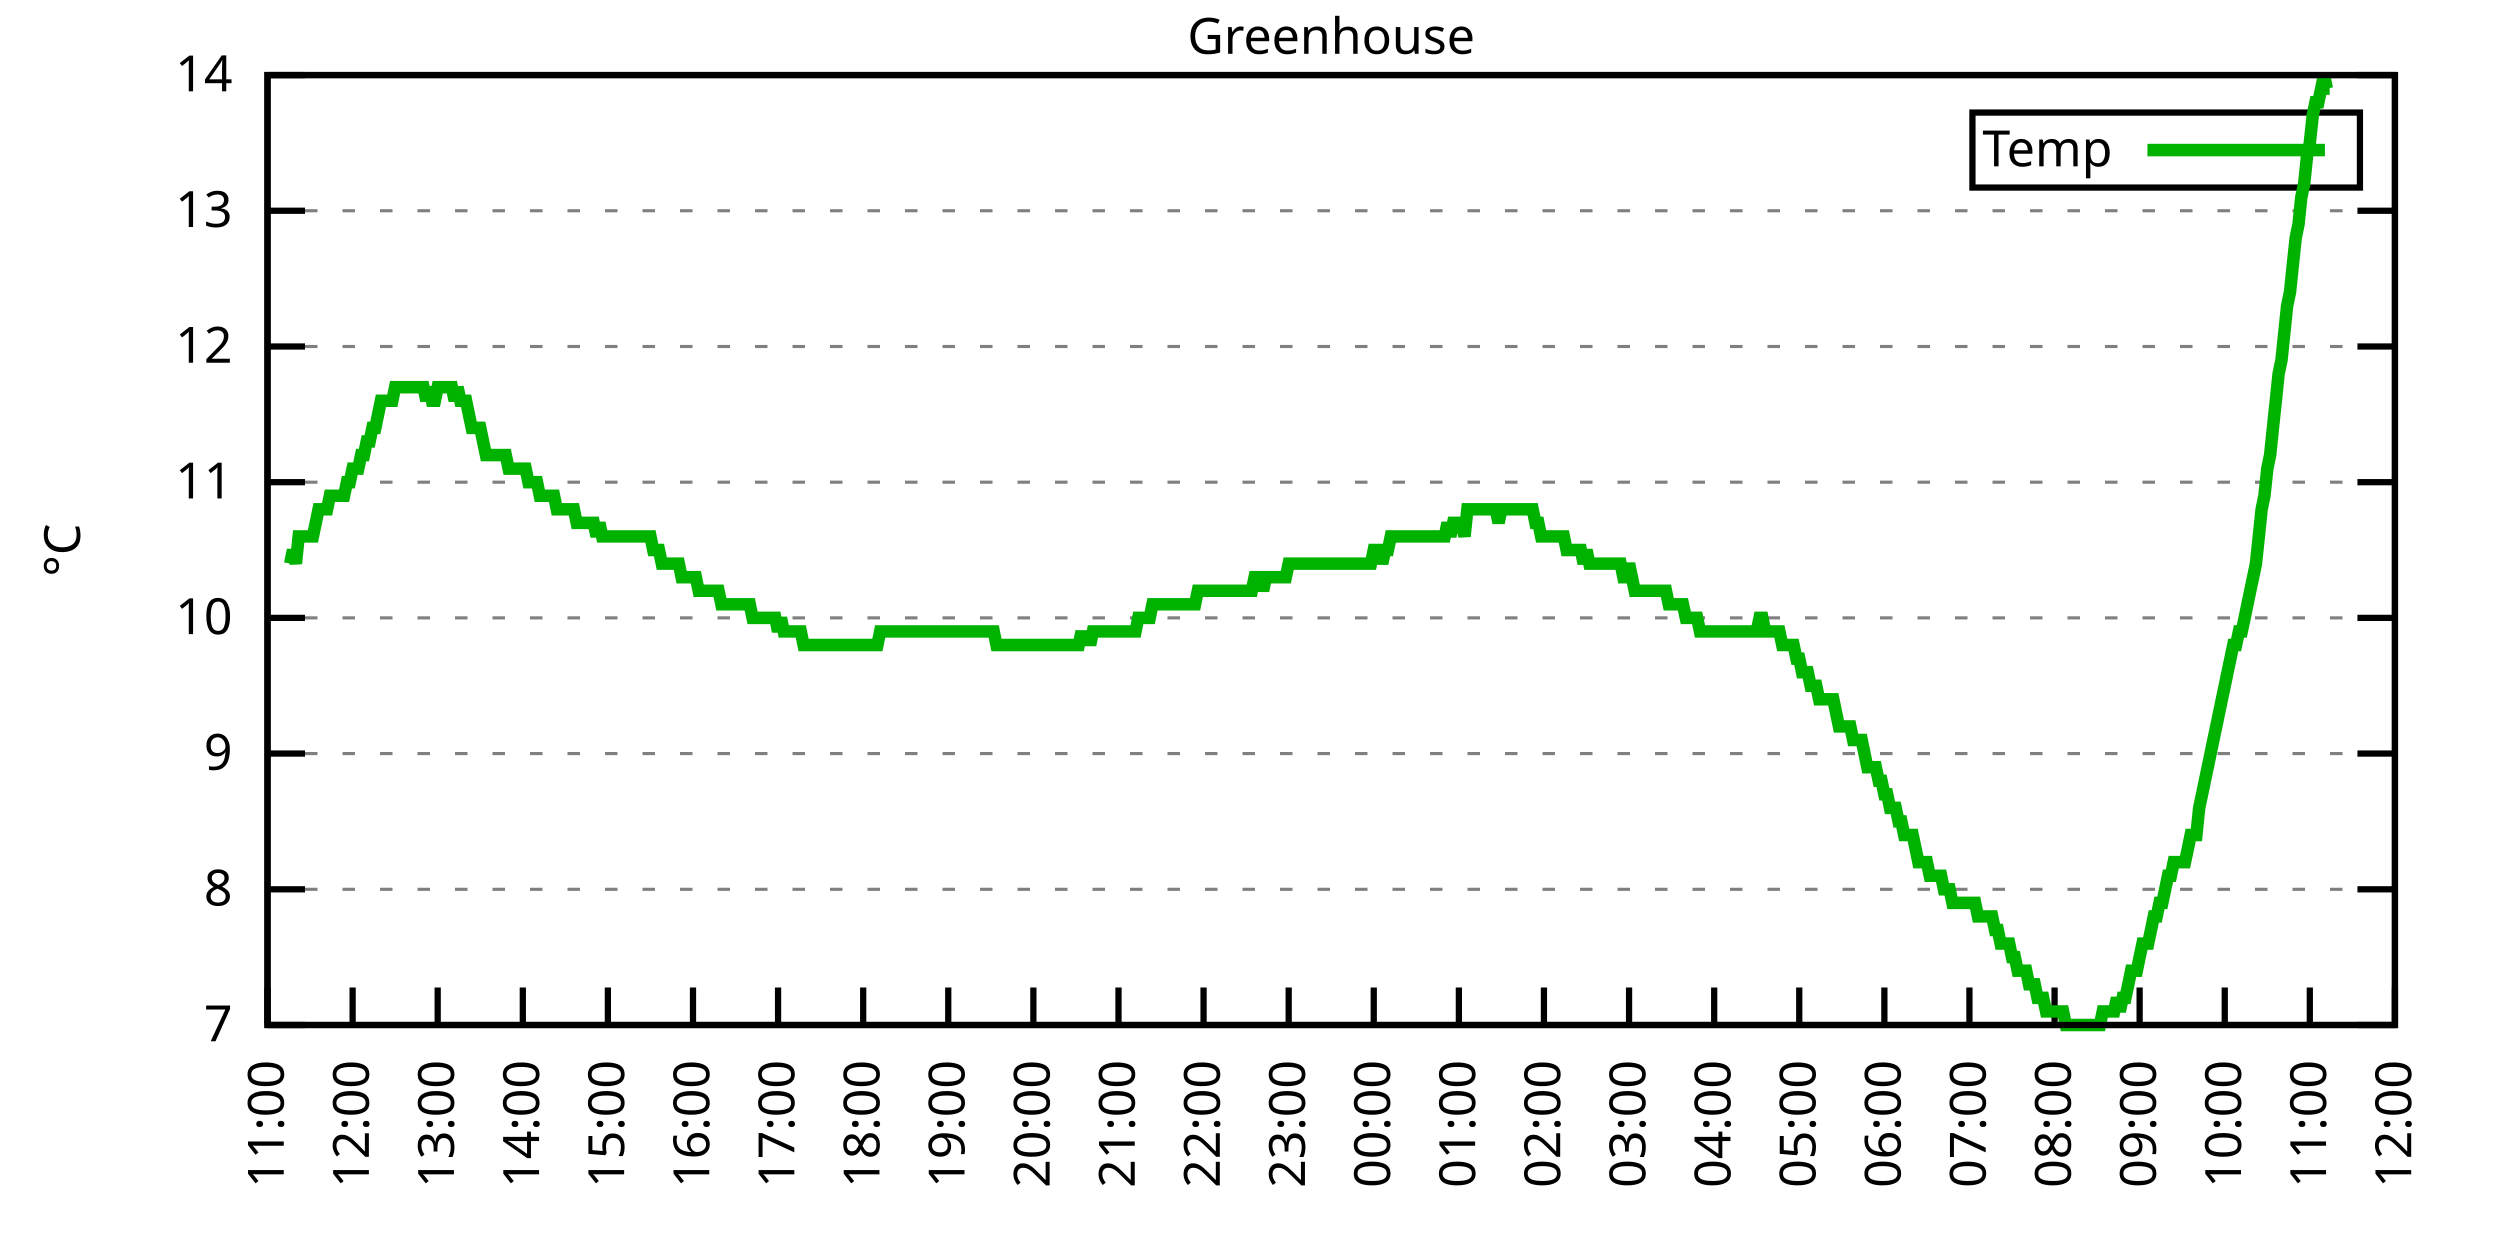
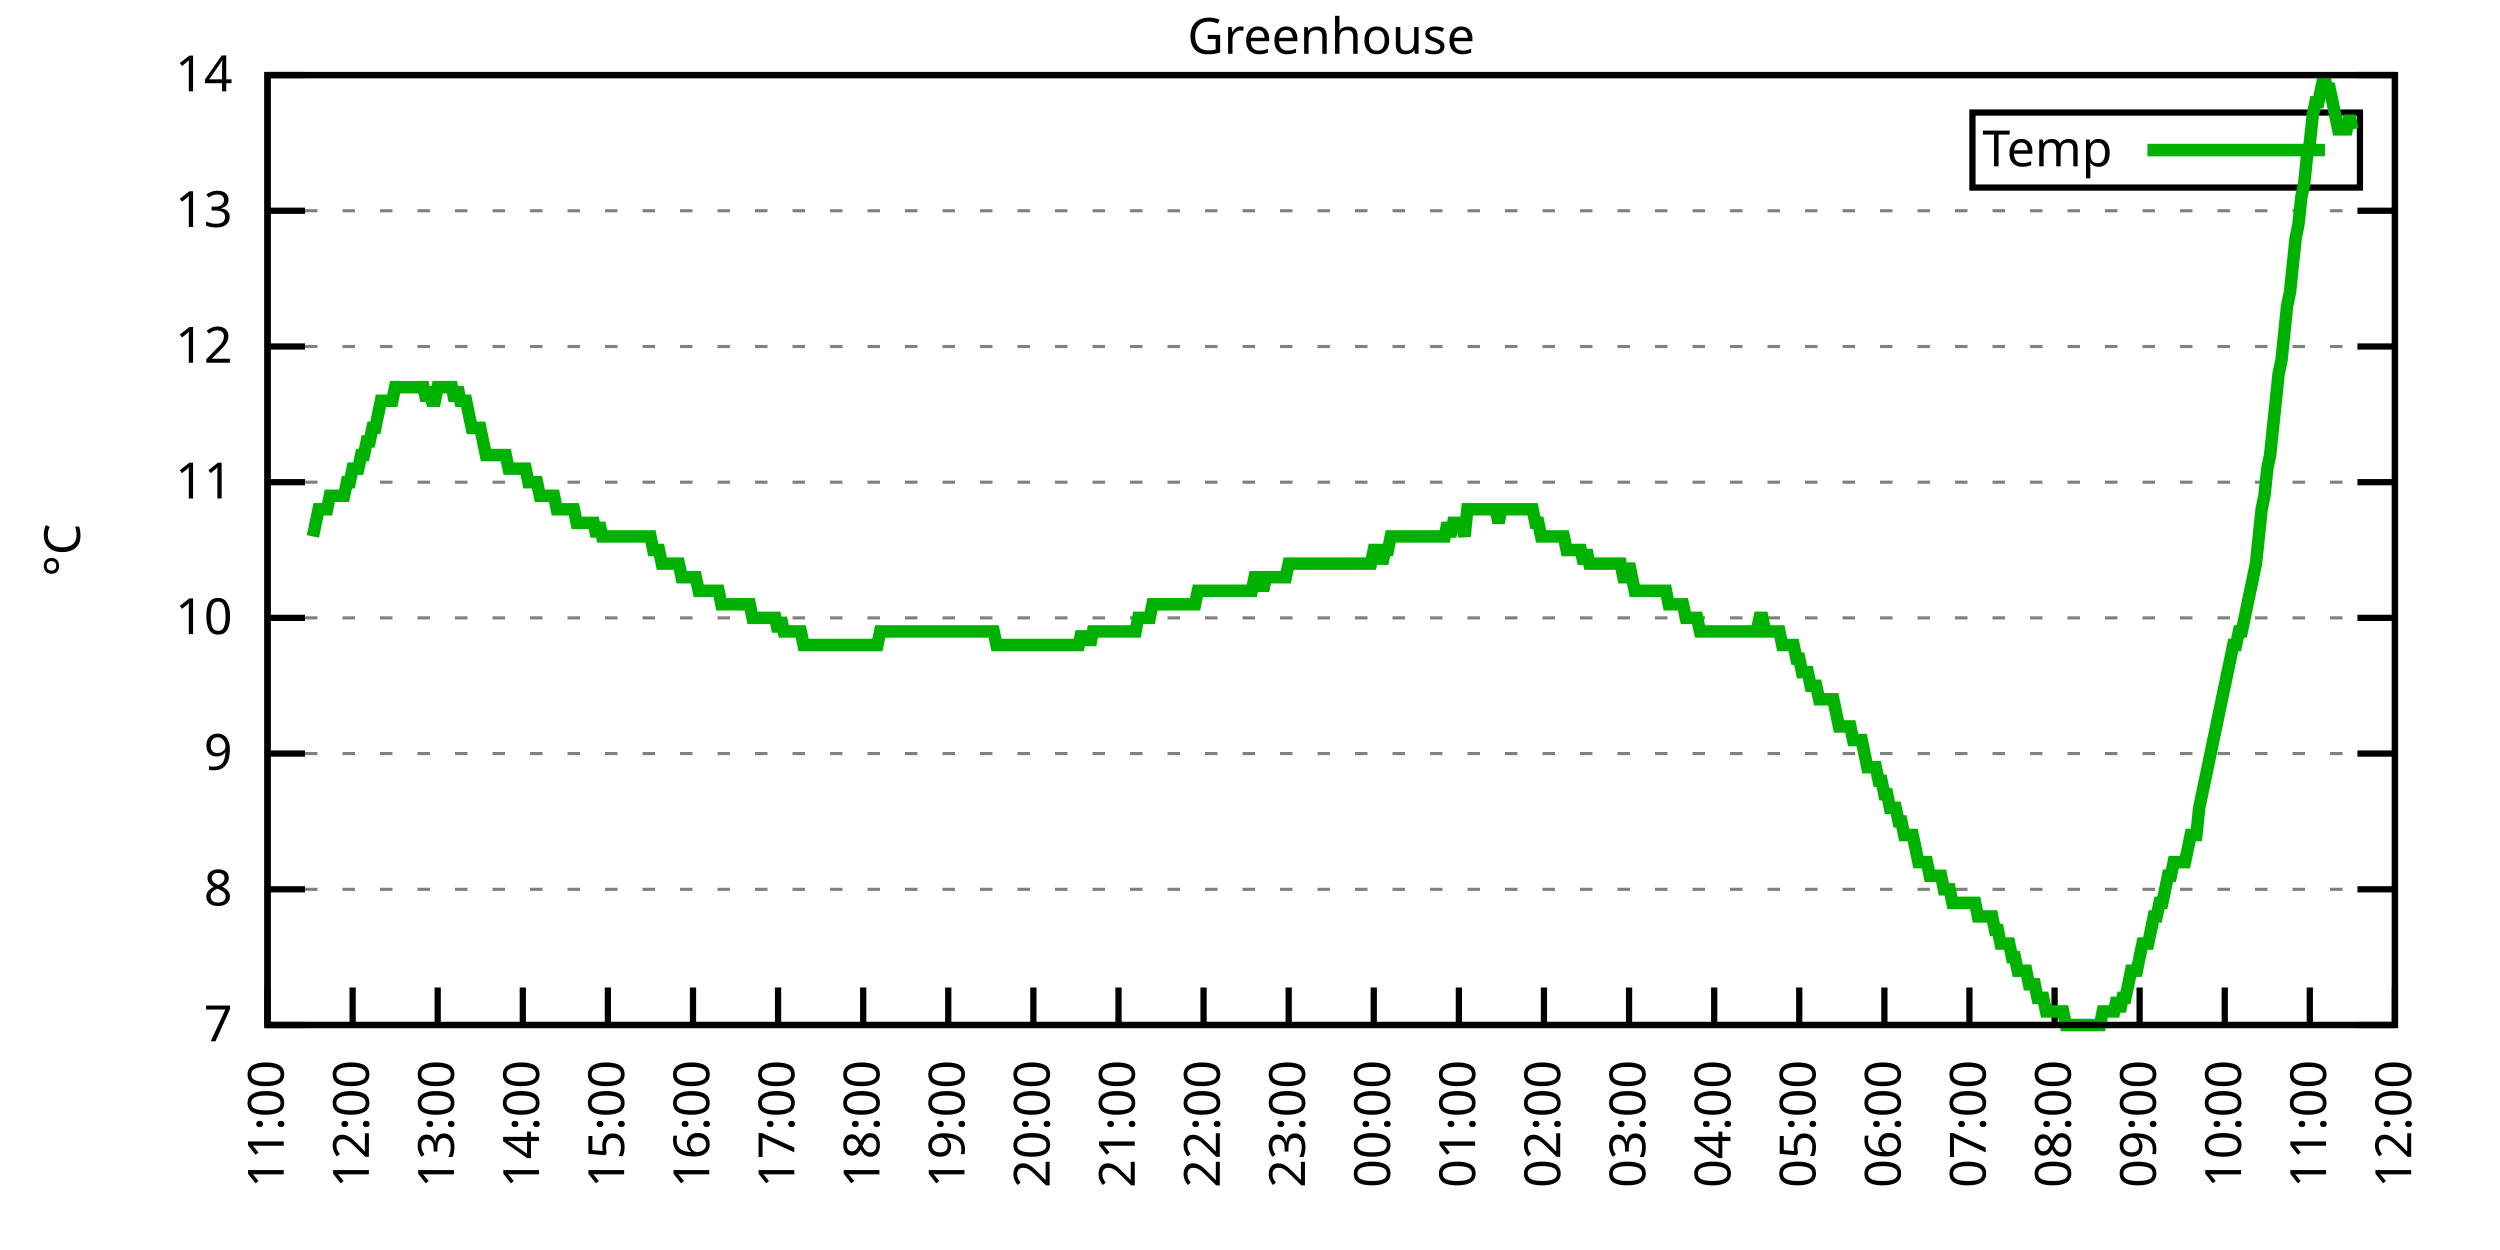
<svg xmlns="http://www.w3.org/2000/svg" xmlns:xlink="http://www.w3.org/1999/xlink" width="400" height="200" viewBox="0 0 400 200">
  <g id="gnuplot_canvas">
    <rect x="0" y="0" width="400" height="200" fill="none" />
    <defs>
      <circle id="gpDot" r="0.5" stroke-width="0.5" stroke="currentColor" />
      <path id="gpPt0" stroke-width="0.333" stroke="currentColor" d="M-1,0 h2 M0,-1 v2" />
      <path id="gpPt1" stroke-width="0.333" stroke="currentColor" d="M-1,-1 L1,1 M1,-1 L-1,1" />
      <path id="gpPt2" stroke-width="0.333" stroke="currentColor" d="M-1,0 L1,0 M0,-1 L0,1 M-1,-1 L1,1 M-1,1 L1,-1" />
      <rect id="gpPt3" stroke-width="0.333" stroke="currentColor" x="-1" y="-1" width="2" height="2" />
      <rect id="gpPt4" stroke-width="0.333" stroke="currentColor" fill="currentColor" x="-1" y="-1" width="2" height="2" />
      <circle id="gpPt5" stroke-width="0.333" stroke="currentColor" cx="0" cy="0" r="1" />
      <use xlink:href="#gpPt5" id="gpPt6" fill="currentColor" stroke="none" />
      <path id="gpPt7" stroke-width="0.333" stroke="currentColor" d="M0,-1.33 L-1.33,0.67 L1.33,0.67 z" />
      <use xlink:href="#gpPt7" id="gpPt8" fill="currentColor" stroke="none" />
      <use xlink:href="#gpPt7" id="gpPt9" stroke="currentColor" transform="rotate(180)" />
      <use xlink:href="#gpPt9" id="gpPt10" fill="currentColor" stroke="none" />
      <use xlink:href="#gpPt3" id="gpPt11" stroke="currentColor" transform="rotate(45)" />
      <use xlink:href="#gpPt11" id="gpPt12" fill="currentColor" stroke="none" />
      <path id="gpPt13" stroke-width="0.333" stroke="currentColor" d="M0,1.330 L1.265,0.411 L0.782,-1.067 L-0.782,-1.076 L-1.265,0.411 z" />
      <use xlink:href="#gpPt13" id="gpPt14" fill="currentColor" stroke="none" />
      <filter id="textbox" filterUnits="objectBoundingBox" x="0" y="0" height="1" width="1">
        <feFlood flood-color="white" flood-opacity="1" result="bgnd" />
        <feComposite in="SourceGraphic" in2="bgnd" operator="atop" />
      </filter>
      <filter id="greybox" filterUnits="objectBoundingBox" x="0" y="0" height="1" width="1">
        <feFlood flood-color="lightgrey" flood-opacity="1" result="grey" />
        <feComposite in="SourceGraphic" in2="grey" operator="atop" />
      </filter>
    </defs>
    <g fill="none" color="white" stroke="currentColor" stroke-width="1.00" stroke-linecap="butt" stroke-linejoin="miter">
</g>
    <g fill="none" color="black" stroke="currentColor" stroke-width="1.00" stroke-linecap="butt" stroke-linejoin="miter">
      <g stroke="none" shape-rendering="crispEdges">
        <polygon fill="rgb(255, 255, 255)" points="42.80,164.00 383.18,164.00 383.18,12.02 42.80,12.02 " />
      </g>
    </g>
    <g fill="none" color="black" stroke="currentColor" stroke-width="1.00" stroke-linecap="butt" stroke-linejoin="miter">
</g>
    <g fill="none" color="black" stroke="black" stroke-width="0.50" stroke-linecap="butt" stroke-linejoin="miter">
</g>
    <g fill="none" color="gray" stroke="currentColor" stroke-width="0.50" stroke-linecap="butt" stroke-linejoin="miter">
      <path stroke="gray" stroke-dasharray="2,4" class="gridline" d="M42.80,164.00 L383.19,164.00  " />
    </g>
    <g fill="none" color="gray" stroke="gray" stroke-width="1.00" stroke-linecap="butt" stroke-linejoin="miter">
</g>
    <g fill="none" color="black" stroke="currentColor" stroke-width="1.00" stroke-linecap="butt" stroke-linejoin="miter">
      <path stroke="black" d="M42.80,164.00 L48.80,164.00 M383.19,164.00 L377.19,164.00  " />
      <g transform="translate(37.20,166.60)" stroke="none" fill="black" font-family="Sans" font-size="8.00" text-anchor="end">
        <text>
          <tspan font-family="Sans"> 7</tspan>
        </text>
      </g>
    </g>
    <g fill="none" color="black" stroke="currentColor" stroke-width="1.00" stroke-linecap="butt" stroke-linejoin="miter">
</g>
    <g fill="none" color="black" stroke="black" stroke-width="0.50" stroke-linecap="butt" stroke-linejoin="miter">
</g>
    <g fill="none" color="gray" stroke="currentColor" stroke-width="0.50" stroke-linecap="butt" stroke-linejoin="miter">
      <path stroke="gray" stroke-dasharray="2,4" class="gridline" d="M42.80,142.29 L383.19,142.29  " />
    </g>
    <g fill="none" color="gray" stroke="gray" stroke-width="1.00" stroke-linecap="butt" stroke-linejoin="miter">
</g>
    <g fill="none" color="black" stroke="currentColor" stroke-width="1.00" stroke-linecap="butt" stroke-linejoin="miter">
      <path stroke="black" d="M42.80,142.29 L48.80,142.29 M383.19,142.29 L377.19,142.29  " />
      <g transform="translate(37.20,144.89)" stroke="none" fill="black" font-family="Sans" font-size="8.00" text-anchor="end">
        <text>
          <tspan font-family="Sans"> 8</tspan>
        </text>
      </g>
    </g>
    <g fill="none" color="black" stroke="currentColor" stroke-width="1.00" stroke-linecap="butt" stroke-linejoin="miter">
</g>
    <g fill="none" color="black" stroke="black" stroke-width="0.50" stroke-linecap="butt" stroke-linejoin="miter">
</g>
    <g fill="none" color="gray" stroke="currentColor" stroke-width="0.50" stroke-linecap="butt" stroke-linejoin="miter">
      <path stroke="gray" stroke-dasharray="2,4" class="gridline" d="M42.80,120.57 L383.19,120.57  " />
    </g>
    <g fill="none" color="gray" stroke="gray" stroke-width="1.00" stroke-linecap="butt" stroke-linejoin="miter">
</g>
    <g fill="none" color="black" stroke="currentColor" stroke-width="1.00" stroke-linecap="butt" stroke-linejoin="miter">
      <path stroke="black" d="M42.80,120.57 L48.80,120.57 M383.19,120.57 L377.19,120.57  " />
      <g transform="translate(37.20,123.17)" stroke="none" fill="black" font-family="Sans" font-size="8.00" text-anchor="end">
        <text>
          <tspan font-family="Sans"> 9</tspan>
        </text>
      </g>
    </g>
    <g fill="none" color="black" stroke="currentColor" stroke-width="1.00" stroke-linecap="butt" stroke-linejoin="miter">
</g>
    <g fill="none" color="black" stroke="black" stroke-width="0.50" stroke-linecap="butt" stroke-linejoin="miter">
</g>
    <g fill="none" color="gray" stroke="currentColor" stroke-width="0.50" stroke-linecap="butt" stroke-linejoin="miter">
      <path stroke="gray" stroke-dasharray="2,4" class="gridline" d="M42.80,98.86 L383.19,98.86  " />
    </g>
    <g fill="none" color="gray" stroke="gray" stroke-width="1.00" stroke-linecap="butt" stroke-linejoin="miter">
</g>
    <g fill="none" color="black" stroke="currentColor" stroke-width="1.00" stroke-linecap="butt" stroke-linejoin="miter">
      <path stroke="black" d="M42.80,98.86 L48.80,98.86 M383.19,98.86 L377.19,98.86  " />
      <g transform="translate(37.20,101.46)" stroke="none" fill="black" font-family="Sans" font-size="8.00" text-anchor="end">
        <text>
          <tspan font-family="Sans"> 10</tspan>
        </text>
      </g>
    </g>
    <g fill="none" color="black" stroke="currentColor" stroke-width="1.00" stroke-linecap="butt" stroke-linejoin="miter">
</g>
    <g fill="none" color="black" stroke="black" stroke-width="0.50" stroke-linecap="butt" stroke-linejoin="miter">
</g>
    <g fill="none" color="gray" stroke="currentColor" stroke-width="0.50" stroke-linecap="butt" stroke-linejoin="miter">
      <path stroke="gray" stroke-dasharray="2,4" class="gridline" d="M42.80,77.15 L383.19,77.15  " />
    </g>
    <g fill="none" color="gray" stroke="gray" stroke-width="1.00" stroke-linecap="butt" stroke-linejoin="miter">
</g>
    <g fill="none" color="black" stroke="currentColor" stroke-width="1.00" stroke-linecap="butt" stroke-linejoin="miter">
      <path stroke="black" d="M42.80,77.15 L48.80,77.15 M383.19,77.15 L377.19,77.15  " />
      <g transform="translate(37.20,79.75)" stroke="none" fill="black" font-family="Sans" font-size="8.00" text-anchor="end">
        <text>
          <tspan font-family="Sans"> 11</tspan>
        </text>
      </g>
    </g>
    <g fill="none" color="black" stroke="currentColor" stroke-width="1.00" stroke-linecap="butt" stroke-linejoin="miter">
</g>
    <g fill="none" color="black" stroke="black" stroke-width="0.50" stroke-linecap="butt" stroke-linejoin="miter">
</g>
    <g fill="none" color="gray" stroke="currentColor" stroke-width="0.50" stroke-linecap="butt" stroke-linejoin="miter">
      <path stroke="gray" stroke-dasharray="2,4" class="gridline" d="M42.80,55.44 L383.19,55.44  " />
    </g>
    <g fill="none" color="gray" stroke="gray" stroke-width="1.00" stroke-linecap="butt" stroke-linejoin="miter">
</g>
    <g fill="none" color="black" stroke="currentColor" stroke-width="1.00" stroke-linecap="butt" stroke-linejoin="miter">
      <path stroke="black" d="M42.80,55.44 L48.80,55.44 M383.19,55.44 L377.19,55.44  " />
      <g transform="translate(37.20,58.04)" stroke="none" fill="black" font-family="Sans" font-size="8.00" text-anchor="end">
        <text>
          <tspan font-family="Sans"> 12</tspan>
        </text>
      </g>
    </g>
    <g fill="none" color="black" stroke="currentColor" stroke-width="1.00" stroke-linecap="butt" stroke-linejoin="miter">
</g>
    <g fill="none" color="black" stroke="black" stroke-width="0.50" stroke-linecap="butt" stroke-linejoin="miter">
</g>
    <g fill="none" color="gray" stroke="currentColor" stroke-width="0.50" stroke-linecap="butt" stroke-linejoin="miter">
      <path stroke="gray" stroke-dasharray="2,4" class="gridline" d="M42.80,33.72 L383.19,33.72  " />
    </g>
    <g fill="none" color="gray" stroke="gray" stroke-width="1.00" stroke-linecap="butt" stroke-linejoin="miter">
</g>
    <g fill="none" color="black" stroke="currentColor" stroke-width="1.00" stroke-linecap="butt" stroke-linejoin="miter">
      <path stroke="black" d="M42.80,33.72 L48.80,33.72 M383.19,33.72 L377.19,33.72  " />
      <g transform="translate(37.20,36.32)" stroke="none" fill="black" font-family="Sans" font-size="8.00" text-anchor="end">
        <text>
          <tspan font-family="Sans"> 13</tspan>
        </text>
      </g>
    </g>
    <g fill="none" color="black" stroke="currentColor" stroke-width="1.00" stroke-linecap="butt" stroke-linejoin="miter">
</g>
    <g fill="none" color="black" stroke="black" stroke-width="0.50" stroke-linecap="butt" stroke-linejoin="miter">
</g>
    <g fill="none" color="gray" stroke="currentColor" stroke-width="0.50" stroke-linecap="butt" stroke-linejoin="miter">
      <path stroke="gray" stroke-dasharray="2,4" class="gridline" d="M42.80,12.01 L383.19,12.01  " />
    </g>
    <g fill="none" color="gray" stroke="gray" stroke-width="1.00" stroke-linecap="butt" stroke-linejoin="miter">
</g>
    <g fill="none" color="black" stroke="currentColor" stroke-width="1.00" stroke-linecap="butt" stroke-linejoin="miter">
      <path stroke="black" d="M42.80,12.01 L48.80,12.01 M383.19,12.01 L377.19,12.01  " />
      <g transform="translate(37.20,14.61)" stroke="none" fill="black" font-family="Sans" font-size="8.00" text-anchor="end">
        <text>
          <tspan font-family="Sans"> 14</tspan>
        </text>
      </g>
    </g>
    <g fill="none" color="black" stroke="currentColor" stroke-width="1.00" stroke-linecap="butt" stroke-linejoin="miter">
      <path stroke="black" d="M42.80,164.00 L42.80,158.00  " />
      <g transform="translate(45.40,169.60) rotate(270.00)" stroke="none" fill="black" font-family="Sans" font-size="8.00" text-anchor="end">
        <text>
          <tspan font-family="Sans">11:00</tspan>
        </text>
      </g>
    </g>
    <g fill="none" color="black" stroke="currentColor" stroke-width="1.00" stroke-linecap="butt" stroke-linejoin="miter">
      <path stroke="black" d="M56.42,164.00 L56.42,158.00  " />
      <g transform="translate(59.02,169.60) rotate(270.00)" stroke="none" fill="black" font-family="Sans" font-size="8.00" text-anchor="end">
        <text>
          <tspan font-family="Sans">12:00</tspan>
        </text>
      </g>
    </g>
    <g fill="none" color="black" stroke="currentColor" stroke-width="1.00" stroke-linecap="butt" stroke-linejoin="miter">
      <path stroke="black" d="M70.03,164.00 L70.03,158.00  " />
      <g transform="translate(72.63,169.60) rotate(270.00)" stroke="none" fill="black" font-family="Sans" font-size="8.00" text-anchor="end">
        <text>
          <tspan font-family="Sans">13:00</tspan>
        </text>
      </g>
    </g>
    <g fill="none" color="black" stroke="currentColor" stroke-width="1.00" stroke-linecap="butt" stroke-linejoin="miter">
      <path stroke="black" d="M83.65,164.00 L83.65,158.00  " />
      <g transform="translate(86.25,169.60) rotate(270.00)" stroke="none" fill="black" font-family="Sans" font-size="8.00" text-anchor="end">
        <text>
          <tspan font-family="Sans">14:00</tspan>
        </text>
      </g>
    </g>
    <g fill="none" color="black" stroke="currentColor" stroke-width="1.00" stroke-linecap="butt" stroke-linejoin="miter">
      <path stroke="black" d="M97.26,164.00 L97.26,158.00  " />
      <g transform="translate(99.86,169.60) rotate(270.00)" stroke="none" fill="black" font-family="Sans" font-size="8.00" text-anchor="end">
        <text>
          <tspan font-family="Sans">15:00</tspan>
        </text>
      </g>
    </g>
    <g fill="none" color="black" stroke="currentColor" stroke-width="1.00" stroke-linecap="butt" stroke-linejoin="miter">
      <path stroke="black" d="M110.88,164.00 L110.88,158.00  " />
      <g transform="translate(113.48,169.60) rotate(270.00)" stroke="none" fill="black" font-family="Sans" font-size="8.00" text-anchor="end">
        <text>
          <tspan font-family="Sans">16:00</tspan>
        </text>
      </g>
    </g>
    <g fill="none" color="black" stroke="currentColor" stroke-width="1.00" stroke-linecap="butt" stroke-linejoin="miter">
      <path stroke="black" d="M124.49,164.00 L124.49,158.00  " />
      <g transform="translate(127.09,169.60) rotate(270.00)" stroke="none" fill="black" font-family="Sans" font-size="8.00" text-anchor="end">
        <text>
          <tspan font-family="Sans">17:00</tspan>
        </text>
      </g>
    </g>
    <g fill="none" color="black" stroke="currentColor" stroke-width="1.00" stroke-linecap="butt" stroke-linejoin="miter">
      <path stroke="black" d="M138.11,164.00 L138.11,158.00  " />
      <g transform="translate(140.71,169.60) rotate(270.00)" stroke="none" fill="black" font-family="Sans" font-size="8.00" text-anchor="end">
        <text>
          <tspan font-family="Sans">18:00</tspan>
        </text>
      </g>
    </g>
    <g fill="none" color="black" stroke="currentColor" stroke-width="1.00" stroke-linecap="butt" stroke-linejoin="miter">
      <path stroke="black" d="M151.72,164.00 L151.72,158.00  " />
      <g transform="translate(154.32,169.60) rotate(270.00)" stroke="none" fill="black" font-family="Sans" font-size="8.00" text-anchor="end">
        <text>
          <tspan font-family="Sans">19:00</tspan>
        </text>
      </g>
    </g>
    <g fill="none" color="black" stroke="currentColor" stroke-width="1.00" stroke-linecap="butt" stroke-linejoin="miter">
      <path stroke="black" d="M165.34,164.00 L165.34,158.00  " />
      <g transform="translate(167.94,169.60) rotate(270.00)" stroke="none" fill="black" font-family="Sans" font-size="8.00" text-anchor="end">
        <text>
          <tspan font-family="Sans">20:00</tspan>
        </text>
      </g>
    </g>
    <g fill="none" color="black" stroke="currentColor" stroke-width="1.00" stroke-linecap="butt" stroke-linejoin="miter">
      <path stroke="black" d="M178.96,164.00 L178.96,158.00  " />
      <g transform="translate(181.56,169.60) rotate(270.00)" stroke="none" fill="black" font-family="Sans" font-size="8.00" text-anchor="end">
        <text>
          <tspan font-family="Sans">21:00</tspan>
        </text>
      </g>
    </g>
    <g fill="none" color="black" stroke="currentColor" stroke-width="1.00" stroke-linecap="butt" stroke-linejoin="miter">
      <path stroke="black" d="M192.57,164.00 L192.57,158.00  " />
      <g transform="translate(195.17,169.60) rotate(270.00)" stroke="none" fill="black" font-family="Sans" font-size="8.00" text-anchor="end">
        <text>
          <tspan font-family="Sans">22:00</tspan>
        </text>
      </g>
    </g>
    <g fill="none" color="black" stroke="currentColor" stroke-width="1.00" stroke-linecap="butt" stroke-linejoin="miter">
      <path stroke="black" d="M206.19,164.00 L206.19,158.00  " />
      <g transform="translate(208.79,169.60) rotate(270.00)" stroke="none" fill="black" font-family="Sans" font-size="8.00" text-anchor="end">
        <text>
          <tspan font-family="Sans">23:00</tspan>
        </text>
      </g>
    </g>
    <g fill="none" color="black" stroke="currentColor" stroke-width="1.00" stroke-linecap="butt" stroke-linejoin="miter">
      <path stroke="black" d="M219.80,164.00 L219.80,158.00  " />
      <g transform="translate(222.40,169.60) rotate(270.00)" stroke="none" fill="black" font-family="Sans" font-size="8.00" text-anchor="end">
        <text>
          <tspan font-family="Sans">00:00</tspan>
        </text>
      </g>
    </g>
    <g fill="none" color="black" stroke="currentColor" stroke-width="1.00" stroke-linecap="butt" stroke-linejoin="miter">
      <path stroke="black" d="M233.42,164.00 L233.42,158.00  " />
      <g transform="translate(236.02,169.60) rotate(270.00)" stroke="none" fill="black" font-family="Sans" font-size="8.00" text-anchor="end">
        <text>
          <tspan font-family="Sans">01:00</tspan>
        </text>
      </g>
    </g>
    <g fill="none" color="black" stroke="currentColor" stroke-width="1.00" stroke-linecap="butt" stroke-linejoin="miter">
      <path stroke="black" d="M247.03,164.00 L247.03,158.00  " />
      <g transform="translate(249.63,169.60) rotate(270.00)" stroke="none" fill="black" font-family="Sans" font-size="8.00" text-anchor="end">
        <text>
          <tspan font-family="Sans">02:00</tspan>
        </text>
      </g>
    </g>
    <g fill="none" color="black" stroke="currentColor" stroke-width="1.00" stroke-linecap="butt" stroke-linejoin="miter">
      <path stroke="black" d="M260.65,164.00 L260.65,158.00  " />
      <g transform="translate(263.25,169.60) rotate(270.00)" stroke="none" fill="black" font-family="Sans" font-size="8.00" text-anchor="end">
        <text>
          <tspan font-family="Sans">03:00</tspan>
        </text>
      </g>
    </g>
    <g fill="none" color="black" stroke="currentColor" stroke-width="1.00" stroke-linecap="butt" stroke-linejoin="miter">
      <path stroke="black" d="M274.27,164.00 L274.27,158.00  " />
      <g transform="translate(276.87,169.60) rotate(270.00)" stroke="none" fill="black" font-family="Sans" font-size="8.00" text-anchor="end">
        <text>
          <tspan font-family="Sans">04:00</tspan>
        </text>
      </g>
    </g>
    <g fill="none" color="black" stroke="currentColor" stroke-width="1.00" stroke-linecap="butt" stroke-linejoin="miter">
      <path stroke="black" d="M287.88,164.00 L287.88,158.00  " />
      <g transform="translate(290.48,169.60) rotate(270.00)" stroke="none" fill="black" font-family="Sans" font-size="8.00" text-anchor="end">
        <text>
          <tspan font-family="Sans">05:00</tspan>
        </text>
      </g>
    </g>
    <g fill="none" color="black" stroke="currentColor" stroke-width="1.00" stroke-linecap="butt" stroke-linejoin="miter">
      <path stroke="black" d="M301.50,164.00 L301.50,158.00  " />
      <g transform="translate(304.10,169.60) rotate(270.00)" stroke="none" fill="black" font-family="Sans" font-size="8.00" text-anchor="end">
        <text>
          <tspan font-family="Sans">06:00</tspan>
        </text>
      </g>
    </g>
    <g fill="none" color="black" stroke="currentColor" stroke-width="1.00" stroke-linecap="butt" stroke-linejoin="miter">
      <path stroke="black" d="M315.11,164.00 L315.11,158.00  " />
      <g transform="translate(317.71,169.60) rotate(270.00)" stroke="none" fill="black" font-family="Sans" font-size="8.00" text-anchor="end">
        <text>
          <tspan font-family="Sans">07:00</tspan>
        </text>
      </g>
    </g>
    <g fill="none" color="black" stroke="currentColor" stroke-width="1.00" stroke-linecap="butt" stroke-linejoin="miter">
      <path stroke="black" d="M328.73,164.00 L328.73,158.00  " />
      <g transform="translate(331.33,169.60) rotate(270.00)" stroke="none" fill="black" font-family="Sans" font-size="8.00" text-anchor="end">
        <text>
          <tspan font-family="Sans">08:00</tspan>
        </text>
      </g>
    </g>
    <g fill="none" color="black" stroke="currentColor" stroke-width="1.00" stroke-linecap="butt" stroke-linejoin="miter">
      <path stroke="black" d="M342.34,164.00 L342.34,158.00  " />
      <g transform="translate(344.94,169.60) rotate(270.00)" stroke="none" fill="black" font-family="Sans" font-size="8.00" text-anchor="end">
        <text>
          <tspan font-family="Sans">09:00</tspan>
        </text>
      </g>
    </g>
    <g fill="none" color="black" stroke="currentColor" stroke-width="1.00" stroke-linecap="butt" stroke-linejoin="miter">
      <path stroke="black" d="M355.96,164.00 L355.96,158.00  " />
      <g transform="translate(358.56,169.60) rotate(270.00)" stroke="none" fill="black" font-family="Sans" font-size="8.00" text-anchor="end">
        <text>
          <tspan font-family="Sans">10:00</tspan>
        </text>
      </g>
    </g>
    <g fill="none" color="black" stroke="currentColor" stroke-width="1.00" stroke-linecap="butt" stroke-linejoin="miter">
      <path stroke="black" d="M369.57,164.00 L369.57,158.00  " />
      <g transform="translate(372.17,169.60) rotate(270.00)" stroke="none" fill="black" font-family="Sans" font-size="8.00" text-anchor="end">
        <text>
          <tspan font-family="Sans">11:00</tspan>
        </text>
      </g>
    </g>
    <g fill="none" color="black" stroke="currentColor" stroke-width="1.00" stroke-linecap="butt" stroke-linejoin="miter">
      <path stroke="black" d="M383.19,164.00 L383.19,158.00  " />
      <g transform="translate(385.79,169.60) rotate(270.00)" stroke="none" fill="black" font-family="Sans" font-size="8.00" text-anchor="end">
        <text>
          <tspan font-family="Sans">12:00</tspan>
        </text>
      </g>
    </g>
    <g fill="none" color="black" stroke="currentColor" stroke-width="1.00" stroke-linecap="butt" stroke-linejoin="miter">
</g>
    <g fill="none" color="black" stroke="currentColor" stroke-width="1.00" stroke-linecap="butt" stroke-linejoin="miter">
      <path stroke="black" d="M42.80,12.01 L42.80,164.00 L383.19,164.00 L383.19,12.01 L42.80,12.01 Z  " />
    </g>
    <g fill="none" color="black" stroke="currentColor" stroke-width="1.00" stroke-linecap="butt" stroke-linejoin="miter">
</g>
    <g fill="none" color="black" stroke="currentColor" stroke-width="1.00" stroke-linecap="butt" stroke-linejoin="miter">
      <path stroke="black" d="M315.59,30.01 L315.59,18.01 L377.59,18.01 L377.59,30.01 L315.59,30.01 Z  " />
    </g>
    <g id="Greenhouse_plot_1">
      <g fill="none" color="white" stroke="black" stroke-width="2.00" stroke-linecap="butt" stroke-linejoin="miter">
</g>
      <g fill="none" color="black" stroke="currentColor" stroke-width="2.00" stroke-linecap="butt" stroke-linejoin="miter">
        <g transform="translate(337.99,26.61)" stroke="none" fill="black" font-family="Sans" font-size="8.00" text-anchor="end">
          <text>
            <tspan font-family="Sans">Temp</tspan>
          </text>
        </g>
      </g>
      <g fill="none" color="black" stroke="currentColor" stroke-width="2.00" stroke-linecap="butt" stroke-linejoin="miter">
-         <path stroke="rgb(  0, 178,   0)" d="M343.59,24.01 L371.99,24.01 M46.43,90.18 L46.88,88.00 L47.34,90.18 L47.79,85.83 L48.25,85.83 L48.70,85.83   L49.15,85.83 L49.61,85.83 L50.06,85.83 L50.52,83.66 L50.97,81.49 L51.42,81.49 L51.88,81.49 L52.33,81.49   L52.78,79.32 L53.24,79.32 L53.69,79.32 L54.15,79.32 L54.60,79.32 L55.05,79.32 L55.51,77.15 L55.96,77.15   L56.42,74.98 L56.87,74.98 L57.32,74.98 L57.78,72.81 L58.23,72.81 L58.68,70.63 L59.14,70.63 L59.59,68.46   L60.05,68.46 L60.50,66.29 L60.95,64.12 L61.41,64.12 L61.86,64.12 L62.32,64.12 L62.77,64.12 L63.22,61.95   L63.68,61.95 L64.13,61.95 L64.58,61.95 L65.04,61.95 L65.49,61.95 L65.95,61.95 L66.40,61.95 L66.85,61.95   L67.31,61.95 L67.76,61.95 L68.22,64.12 L68.67,61.95 L69.12,64.12 L69.58,64.12 L70.03,61.95 L70.49,61.95   L70.94,61.95 L71.39,61.95 L71.85,61.95 L72.30,61.95 L72.75,64.12 L73.21,61.95 L73.66,64.12 L74.12,64.12   L74.57,64.12 L75.02,66.29 L75.48,68.46 L75.93,68.46 L76.39,68.46 L76.84,68.46 L77.29,70.63 L77.75,72.81   L78.20,72.81 L78.65,72.81 L79.11,72.81 L79.56,72.81 L80.02,72.81 L80.47,72.81 L80.92,72.81 L81.38,74.98   L81.83,74.98 L82.29,74.98 L82.74,74.98 L83.19,74.98 L83.65,74.98 L84.10,74.98 L84.55,77.15 L85.01,77.15   L85.46,77.15 L85.92,77.15 L86.37,79.32 L86.82,79.32 L87.28,79.32 L87.73,79.32 L88.19,79.32 L88.64,79.32   L89.09,81.49 L89.55,81.49 L90.00,81.49 L90.45,81.49 L90.91,81.49 L91.36,81.49 L91.82,81.49 L92.27,83.66   L92.72,83.66 L93.18,83.66 L93.63,83.66 L94.09,83.66 L94.54,83.66 L94.99,83.66 L95.45,85.83 L95.90,83.66   L96.35,85.83 L96.81,85.83 L97.26,85.83 L97.72,85.83 L98.17,85.83 L98.62,85.83 L99.08,85.83 L99.53,85.83   L99.99,85.83 L100.44,85.83 L100.89,85.83 L101.35,85.83 L101.80,85.83 L102.25,85.83 L102.71,85.83 L103.16,85.83   L103.62,85.83 L104.07,85.83 L104.52,88.00 L104.98,88.00 L105.43,88.00 L105.89,90.18 L106.34,90.18 L106.79,90.18   L107.25,90.18 L107.70,90.18 L108.15,90.18 L108.61,90.18 L109.06,92.35 L109.52,92.35 L109.97,92.35 L110.42,92.35   L110.88,92.35 L111.33,92.35 L111.79,94.52 L112.24,94.52 L112.69,94.52 L113.15,94.52 L113.60,94.52 L114.05,94.52   L114.51,94.52 L114.96,94.52 L115.42,96.69 L115.87,96.69 L116.32,96.69 L116.78,96.69 L117.23,96.69 L117.69,96.69   L118.14,96.69 L118.59,96.69 L119.05,96.69 L119.50,96.69 L119.96,96.69 L120.41,98.86 L120.86,98.86 L121.32,98.86   L121.77,98.86 L122.22,98.86 L122.68,98.86 L123.13,98.86 L123.59,98.86 L124.04,98.86 L124.49,101.03 L124.95,98.86   L125.40,101.03 L125.86,101.03 L126.31,101.03 L126.76,101.03 L127.22,101.03 L127.67,101.03 L128.12,101.03 L128.58,103.20   L129.03,103.20 L129.49,103.20 L129.94,103.20 L130.39,103.20 L130.85,103.20 L131.30,103.20 L131.76,103.20 L132.21,103.20   L132.66,103.20 L133.12,103.20 L133.57,103.20 L134.02,103.20 L134.48,103.20 L134.93,103.20 L135.39,103.20 L135.84,103.20   L136.29,103.20 L136.75,103.20 L137.20,103.20 L137.66,103.20 L138.11,103.20 L138.56,103.20 L139.02,103.20 L139.47,103.20   L139.92,103.20 L140.38,103.20 L140.83,101.03 L141.29,101.03 L141.74,101.03 L142.19,101.03 L142.65,101.03 L143.10,101.03   L143.56,101.03 L144.01,101.03 L144.46,101.03 L144.92,101.03 L145.37,101.03 L145.82,101.03 L146.28,101.03 L146.73,101.03   L147.19,101.03 L147.64,101.03 L148.09,101.03 L148.55,101.03 L149.00,101.03 L149.46,101.03 L149.91,101.03 L150.36,101.03   L150.82,101.03 L151.27,101.03 L151.72,101.03 L152.18,101.03 L152.63,101.03 L153.09,101.03 L153.54,101.03 L153.99,101.03   L154.45,101.03 L154.90,101.03 L155.36,101.03 L155.81,101.03 L156.26,101.03 L156.72,101.03 L157.17,101.03 L157.62,101.03   L157.85,101.03 L158.53,101.03 L158.99,101.03 L159.44,103.20 L159.89,103.20 L160.35,103.20 L160.80,103.20 L161.26,103.20   L161.71,103.20 L162.16,103.20 L162.62,103.20 L163.07,103.20 L163.52,103.20 L163.98,103.20 L164.43,103.20 L164.89,103.20   L165.34,103.20 L165.79,103.20 L166.25,103.20 L166.70,103.20 L167.16,103.20 L167.61,103.20 L168.06,103.20 L168.52,103.20   L168.97,103.20 L169.43,103.20 L169.88,103.20 L170.33,103.20 L170.79,103.20 L171.24,103.20 L171.69,103.20 L172.15,103.20   L172.60,103.20 L173.06,101.03 L173.51,103.20 L173.96,101.03 L174.42,103.20 L174.87,101.03 L175.33,101.03 L175.78,101.03   L176.23,101.03 L176.69,101.03 L177.14,101.03 L177.59,101.03 L178.05,101.03 L178.50,101.03 L178.96,101.03 L179.41,101.03   L179.86,101.03 L180.32,101.03 L180.77,101.03 L181.23,101.03 L181.68,101.03 L182.13,98.86 L182.59,98.86 L183.04,98.86   L183.49,98.86 L183.95,98.86 L184.40,96.69 L184.86,96.69 L185.31,96.69 L185.76,96.69 L186.22,96.69 L186.67,96.69   L187.13,96.69 L187.58,96.69 L188.03,96.69 L188.49,96.69 L188.94,96.69 L189.39,96.69 L189.85,96.69 L190.30,96.69   L190.76,96.69 L191.21,96.69 L191.66,94.52 L192.12,94.52 L192.57,94.52 L193.03,94.52 L193.48,94.52 L193.93,94.52   L194.39,94.52 L194.84,94.52 L195.29,94.52 L195.75,94.52 L196.20,94.52 L196.66,94.52 L197.11,94.52 L197.56,94.52   L198.02,94.52 L198.47,94.52 L198.93,94.52 L199.38,94.52 L199.83,94.52 L200.29,94.52 L200.74,92.35 L201.19,92.35   L201.65,92.35 L202.10,94.52 L202.56,92.35 L203.01,92.35 L203.46,92.35 L203.92,92.35 L204.37,92.35 L204.83,92.35   L205.28,92.35 L205.73,92.35 L206.19,90.18 L206.64,90.18 L207.09,90.18 L207.55,90.18 L208.00,90.18 L208.46,90.18   L208.91,90.18 L209.36,90.18 L209.82,90.18 L210.27,90.18 L210.73,90.18 L211.18,90.18 L211.63,90.18 L212.09,90.18   L212.54,90.18 L213.00,90.18 L213.45,90.18 L213.90,90.18 L214.36,90.18 L214.81,90.18 L215.26,90.18 L215.72,90.18   L216.17,90.18 L216.63,90.18 L217.08,90.18 L217.53,90.18 L217.99,90.18 L218.44,90.18 L218.90,90.18 L219.35,90.18   L219.80,88.00 L220.26,88.00 L220.71,88.00 L221.16,90.18 L221.62,88.00 L222.07,88.00 L222.53,85.83 L222.98,85.83   L223.43,85.83 L223.89,85.83 L224.34,85.83 L224.80,85.83 L225.25,85.83 L225.70,85.83 L226.16,85.83 L226.61,85.83   L227.06,85.83 L227.52,85.83 L227.97,85.83 L228.43,85.83 L228.88,85.83 L229.33,85.83 L229.79,85.83 L230.24,85.83   L230.70,85.83 L231.15,85.83 L231.60,83.66 L232.06,85.83 L232.51,83.66 L232.96,83.66 L233.42,83.66 L233.87,83.66   L234.33,85.83 L234.78,81.49 L235.23,81.49 L235.69,81.49 L236.14,81.49 L236.60,81.49 L237.05,81.49 L237.50,81.49   L237.96,81.49 L238.41,81.49 L238.86,81.49 L239.32,81.49 L239.77,83.66 L240.23,81.49 L240.68,81.49 L241.13,81.49   L241.59,81.49 L242.04,81.49 L242.50,81.49 L242.95,81.49 L243.40,81.49 L243.86,81.49 L244.31,81.49 L244.76,81.49   L245.22,81.49 L245.67,83.66 L246.13,83.66 L246.58,85.83 L247.03,85.83 L247.49,85.83 L247.94,85.83 L248.40,85.83   L248.85,85.83 L249.30,85.83 L249.76,85.83 L250.21,85.83 L250.66,88.00 L251.12,88.00 L251.57,88.00 L252.03,88.00   L252.48,88.00 L252.93,88.00 L253.39,90.18 L253.84,88.00 L254.30,90.18 L254.75,90.18 L255.20,90.18 L255.66,90.18   L256.11,90.18 L256.56,90.18 L257.02,90.18 L257.47,90.18 L257.93,90.18 L258.38,90.18 L258.83,90.18 L259.29,90.18   L259.74,92.35 L260.20,92.35 L260.65,90.18 L261.10,92.35 L261.56,94.52 L262.01,94.52 L262.47,94.52 L262.92,94.52   L263.37,94.52 L263.83,94.52 L264.28,94.52 L264.73,94.52 L265.19,94.52 L265.64,94.52 L266.10,94.52 L266.55,94.52   L267.00,96.69 L267.46,96.69 L267.91,96.69 L268.37,96.69 L268.82,96.69 L269.27,96.69 L269.73,98.86 L270.18,98.86   L270.63,98.86 L271.09,98.86 L271.54,98.86 L272.00,101.03 L272.45,101.03 L272.90,101.03 L273.36,101.03 L273.81,101.03   L274.27,101.03 L274.72,101.03 L275.17,101.03 L275.63,101.03 L276.08,101.03 L276.53,101.03 L276.99,101.03 L277.44,101.03   L277.90,101.03 L278.35,101.03 L278.80,101.03 L279.26,101.03 L279.71,101.03 L280.17,101.03 L280.62,101.03 L281.07,101.03   L281.53,98.86 L281.98,98.86 L282.43,101.03 L282.89,101.03 L283.34,101.03 L283.80,101.03 L284.25,101.03 L284.70,101.03   L285.16,103.20 L285.61,103.20 L286.07,103.20 L286.52,103.20 L286.97,103.20 L287.43,105.38 L287.88,105.38 L288.33,107.55   L288.79,107.55 L289.24,107.55 L289.70,109.72 L290.15,109.72 L290.60,109.72 L291.06,111.89 L291.51,111.89 L291.97,111.89   L292.42,111.89 L292.87,111.89 L293.33,111.89 L293.78,114.06 L294.23,116.23 L294.69,116.23 L295.14,116.23 L295.60,116.23   L296.05,116.23 L296.50,118.40 L296.96,118.40 L297.41,118.40 L297.87,118.40 L298.32,120.57 L298.77,122.75 L299.23,122.75   L299.68,122.75 L300.13,122.75 L300.59,124.92 L301.04,124.92 L301.50,127.09 L301.95,127.09 L302.40,129.26 L302.86,129.26   L303.31,129.26 L303.77,131.43 L304.22,131.43 L304.67,133.60 L305.13,133.60 L305.58,133.60 L306.03,133.60 L306.49,135.77   L306.94,137.94 L307.40,137.94 L307.85,137.94 L308.30,137.94 L308.76,140.12 L309.21,140.12 L309.67,140.12 L310.12,140.12   L310.57,140.12 L311.03,142.29 L311.48,142.29 L311.94,142.29 L312.39,144.46 L312.84,144.46 L313.30,144.46 L313.75,144.46   L314.20,144.46 L314.66,144.46 L315.11,144.46 L315.57,144.46 L316.02,144.46 L316.47,146.63 L316.93,146.63 L317.38,146.63   L317.84,146.63 L318.29,146.63 L318.74,146.63 L319.20,148.80 L319.65,148.80 L320.10,150.97 L320.56,150.97 L321.01,150.97   L321.47,150.97 L321.92,153.14 L322.37,153.14 L322.83,155.31 L323.28,155.31 L323.74,155.31 L324.19,155.31 L324.64,157.49   L325.10,157.49 L325.55,157.49 L326.00,159.66 L326.46,159.66 L326.91,159.66 L327.37,161.83 L327.82,161.83 L328.27,161.83   L328.73,161.83 L329.18,161.83 L329.64,161.83 L330.09,161.83 L330.54,164.00 L331.00,164.00 L331.45,164.00 L331.90,164.00   L332.36,164.00 L332.81,164.00 L333.27,164.00 L333.72,164.00 L334.17,164.00 L334.63,164.00 L335.08,164.00 L335.54,164.00   L335.99,164.00 L336.44,161.83 L336.90,161.83 L337.35,161.83 L337.80,161.83 L338.26,161.83 L338.71,159.66 L339.17,161.83   L339.62,159.66 L340.07,159.66 L340.53,157.49 L340.98,155.31 L341.44,155.31 L341.89,155.31 L342.34,153.14 L342.80,150.97   L343.25,150.97 L343.70,150.97 L344.16,148.80 L344.61,146.63 L345.07,146.63 L345.52,144.46 L345.97,144.46 L346.43,142.29   L346.88,140.12 L347.34,140.12 L347.79,137.94 L348.24,137.94 L348.70,137.94 L349.15,137.94 L349.60,137.94 L350.06,135.77   L350.51,133.60 L350.97,133.60 L351.42,133.60 L351.87,129.26 L352.33,127.09 L352.78,124.92 L353.24,122.75 L353.69,120.57   L354.14,118.40 L354.60,116.23 L355.05,114.06 L355.50,111.89 L355.96,109.72 L356.41,107.55 L356.87,105.38 L357.32,103.20   L357.77,103.20 L358.23,101.03 L358.68,101.03 L359.14,98.86 L359.59,96.69 L360.04,94.52 L360.50,92.35 L360.95,90.18   L361.41,85.83 L361.86,81.49 L362.31,79.32 L362.77,74.98 L363.22,72.81 L363.67,68.46 L364.13,64.12 L364.58,59.78   L365.04,57.61 L365.49,53.26 L365.94,48.92 L366.40,46.75 L366.85,42.41 L367.31,38.07 L367.76,35.89 L368.21,31.55   L368.67,29.38 L369.12,25.04 L369.57,22.87 L370.03,18.52 L370.48,16.35 L370.94,16.35 L371.39,14.18 L371.84,12.01   L372.30,14.18 L372.75,14.18  " />
+         <path stroke="rgb(  0, 178,   0)" d="M343.59,24.01 L371.99,24.01 M50.06,85.83 L50.52,83.66 L50.97,81.49 L51.42,81.49 L51.88,81.49 L52.33,81.49   L52.78,79.32 L53.24,79.32 L53.69,79.32 L54.15,79.32 L54.60,79.32 L55.05,79.32 L55.51,77.15 L55.96,77.15   L56.42,74.98 L56.87,74.98 L57.32,74.98 L57.78,72.81 L58.23,72.81 L58.68,70.63 L59.14,70.63 L59.59,68.46   L60.05,68.46 L60.50,66.29 L60.95,64.12 L61.41,64.12 L61.86,64.12 L62.32,64.12 L62.77,64.12 L63.22,61.95   L63.68,61.95 L64.13,61.95 L64.58,61.95 L65.04,61.95 L65.49,61.95 L65.95,61.95 L66.40,61.95 L66.85,61.95   L67.31,61.95 L67.76,61.95 L68.22,64.12 L68.67,61.95 L69.12,64.12 L69.58,64.12 L70.03,61.95 L70.49,61.95   L70.94,61.95 L71.39,61.95 L71.85,61.95 L72.30,61.95 L72.75,64.12 L73.21,61.95 L73.66,64.12 L74.12,64.12   L74.57,64.12 L75.02,66.29 L75.48,68.46 L75.93,68.46 L76.39,68.46 L76.84,68.46 L77.29,70.63 L77.75,72.81   L78.20,72.81 L78.65,72.81 L79.11,72.81 L79.56,72.81 L80.02,72.81 L80.47,72.81 L80.92,72.81 L81.38,74.98   L81.83,74.98 L82.29,74.98 L82.74,74.98 L83.19,74.98 L83.65,74.98 L84.10,74.98 L84.55,77.15 L85.01,77.15   L85.46,77.15 L85.92,77.15 L86.37,79.32 L86.82,79.32 L87.28,79.32 L87.73,79.32 L88.19,79.32 L88.64,79.32   L89.09,81.49 L89.55,81.49 L90.00,81.49 L90.45,81.49 L90.91,81.49 L91.36,81.49 L91.82,81.49 L92.27,83.66   L92.72,83.66 L93.18,83.66 L93.63,83.66 L94.09,83.66 L94.54,83.66 L94.99,83.66 L95.45,85.83 L95.90,83.66   L96.35,85.83 L96.81,85.83 L97.26,85.83 L97.72,85.83 L98.17,85.83 L98.62,85.83 L99.08,85.83 L99.53,85.83   L99.99,85.83 L100.44,85.83 L100.89,85.83 L101.35,85.83 L101.80,85.83 L102.25,85.83 L102.71,85.83 L103.16,85.83   L103.62,85.83 L104.07,85.83 L104.52,88.00 L104.98,88.00 L105.43,88.00 L105.89,90.18 L106.34,90.18 L106.79,90.18   L107.25,90.18 L107.70,90.18 L108.15,90.18 L108.61,90.18 L109.06,92.35 L109.52,92.35 L109.97,92.35 L110.42,92.35   L110.88,92.35 L111.33,92.35 L111.79,94.52 L112.24,94.52 L112.69,94.52 L113.15,94.52 L113.60,94.52 L114.05,94.52   L114.51,94.52 L114.96,94.52 L115.42,96.69 L115.87,96.69 L116.32,96.69 L116.78,96.69 L117.23,96.69 L117.69,96.69   L118.14,96.69 L118.59,96.69 L119.05,96.69 L119.50,96.69 L119.96,96.69 L120.41,98.86 L120.86,98.86 L121.32,98.86   L121.77,98.86 L122.22,98.86 L122.68,98.86 L123.13,98.86 L123.59,98.86 L124.04,98.86 L124.49,101.03 L124.95,98.86   L125.40,101.03 L125.86,101.03 L126.31,101.03 L126.76,101.03 L127.22,101.03 L127.67,101.03 L128.12,101.03 L128.58,103.20   L129.03,103.20 L129.49,103.20 L129.94,103.20 L130.39,103.20 L130.85,103.20 L131.30,103.20 L131.76,103.20 L132.21,103.20   L132.66,103.20 L133.12,103.20 L133.57,103.20 L134.02,103.20 L134.48,103.20 L134.93,103.20 L135.39,103.20 L135.84,103.20   L136.29,103.20 L136.75,103.20 L137.20,103.20 L137.66,103.20 L138.11,103.20 L138.56,103.20 L139.02,103.20 L139.47,103.20   L139.92,103.20 L140.38,103.20 L140.83,101.03 L141.29,101.03 L141.74,101.03 L142.19,101.03 L142.65,101.03 L143.10,101.03   L143.56,101.03 L144.01,101.03 L144.46,101.03 L144.92,101.03 L145.37,101.03 L145.82,101.03 L146.28,101.03 L146.73,101.03   L147.19,101.03 L147.64,101.03 L148.09,101.03 L148.55,101.03 L149.00,101.03 L149.46,101.03 L149.91,101.03 L150.36,101.03   L150.82,101.03 L151.27,101.03 L151.72,101.03 L152.18,101.03 L152.63,101.03 L153.09,101.03 L153.54,101.03 L153.99,101.03   L154.45,101.03 L154.90,101.03 L155.36,101.03 L155.81,101.03 L156.26,101.03 L156.72,101.03 L157.17,101.03 L157.62,101.03   L157.85,101.03 L158.53,101.03 L158.99,101.03 L159.44,103.20 L159.89,103.20 L160.35,103.20 L160.80,103.20 L161.26,103.20   L161.71,103.20 L162.16,103.20 L162.62,103.20 L163.07,103.20 L163.52,103.20 L163.98,103.20 L164.43,103.20 L164.89,103.20   L165.34,103.20 L165.79,103.20 L166.25,103.20 L166.70,103.20 L167.16,103.20 L167.61,103.20 L168.06,103.20 L168.52,103.20   L168.97,103.20 L169.43,103.20 L169.88,103.20 L170.33,103.20 L170.79,103.20 L171.24,103.20 L171.69,103.20 L172.15,103.20   L172.60,103.20 L173.06,101.03 L173.51,103.20 L173.96,101.03 L174.42,103.20 L174.87,101.03 L175.33,101.03 L175.78,101.03   L176.23,101.03 L176.69,101.03 L177.14,101.03 L177.59,101.03 L178.05,101.03 L178.50,101.03 L178.96,101.03 L179.41,101.03   L179.86,101.03 L180.32,101.03 L180.77,101.03 L181.23,101.03 L181.68,101.03 L182.13,98.86 L182.59,98.86 L183.04,98.86   L183.49,98.86 L183.95,98.86 L184.40,96.69 L184.86,96.69 L185.31,96.69 L185.76,96.69 L186.22,96.69 L186.67,96.69   L187.13,96.69 L187.58,96.69 L188.03,96.69 L188.49,96.69 L188.94,96.69 L189.39,96.69 L189.85,96.69 L190.30,96.69   L190.76,96.69 L191.21,96.69 L191.66,94.52 L192.12,94.52 L192.57,94.52 L193.03,94.52 L193.48,94.52 L193.93,94.52   L194.39,94.52 L194.84,94.52 L195.29,94.52 L195.75,94.52 L196.20,94.52 L196.66,94.52 L197.11,94.52 L197.56,94.52   L198.02,94.52 L198.47,94.52 L198.93,94.52 L199.38,94.52 L199.83,94.52 L200.29,94.52 L200.74,92.35 L201.19,92.35   L201.65,92.35 L202.10,94.52 L202.56,92.35 L203.01,92.35 L203.46,92.35 L203.92,92.35 L204.37,92.35 L204.83,92.35   L205.28,92.35 L205.73,92.35 L206.19,90.18 L206.64,90.18 L207.09,90.18 L207.55,90.18 L208.00,90.18 L208.46,90.18   L208.91,90.18 L209.36,90.18 L209.82,90.18 L210.27,90.18 L210.73,90.18 L211.18,90.18 L211.63,90.18 L212.09,90.18   L212.54,90.18 L213.00,90.18 L213.45,90.18 L213.90,90.18 L214.36,90.18 L214.81,90.18 L215.26,90.18 L215.72,90.18   L216.17,90.18 L216.63,90.18 L217.08,90.18 L217.53,90.18 L217.99,90.18 L218.44,90.18 L218.90,90.18 L219.35,90.18   L219.80,88.00 L220.26,88.00 L220.71,88.00 L221.16,90.18 L221.62,88.00 L222.07,88.00 L222.53,85.83 L222.98,85.83   L223.43,85.83 L223.89,85.83 L224.34,85.83 L224.80,85.83 L225.25,85.83 L225.70,85.83 L226.16,85.83 L226.61,85.83   L227.06,85.83 L227.52,85.83 L227.97,85.83 L228.43,85.83 L228.88,85.83 L229.33,85.83 L229.79,85.83 L230.24,85.83   L230.70,85.83 L231.15,85.83 L231.60,83.66 L232.06,85.83 L232.51,83.66 L232.96,83.66 L233.42,83.66 L233.87,83.66   L234.33,85.83 L234.78,81.49 L235.23,81.49 L235.69,81.49 L236.14,81.49 L236.60,81.49 L237.05,81.49 L237.50,81.49   L237.96,81.49 L238.41,81.49 L238.86,81.49 L239.32,81.49 L239.77,83.66 L240.23,81.49 L240.68,81.49 L241.13,81.49   L241.59,81.49 L242.04,81.49 L242.50,81.49 L242.95,81.49 L243.40,81.49 L243.86,81.49 L244.31,81.49 L244.76,81.49   L245.22,81.49 L245.67,83.66 L246.13,83.66 L246.58,85.83 L247.03,85.83 L247.49,85.83 L247.94,85.83 L248.40,85.83   L248.85,85.83 L249.30,85.83 L249.76,85.83 L250.21,85.83 L250.66,88.00 L251.12,88.00 L251.57,88.00 L252.03,88.00   L252.48,88.00 L252.93,88.00 L253.39,90.18 L253.84,88.00 L254.30,90.18 L254.75,90.18 L255.20,90.18 L255.66,90.18   L256.11,90.18 L256.56,90.18 L257.02,90.18 L257.47,90.18 L257.93,90.18 L258.38,90.18 L258.83,90.18 L259.29,90.18   L259.74,92.35 L260.20,92.35 L260.65,90.18 L261.10,92.35 L261.56,94.52 L262.01,94.52 L262.47,94.52 L262.92,94.52   L263.37,94.52 L263.83,94.52 L264.28,94.52 L264.73,94.52 L265.19,94.52 L265.64,94.52 L266.10,94.52 L266.55,94.52   L267.00,96.69 L267.46,96.69 L267.91,96.69 L268.37,96.69 L268.82,96.69 L269.27,96.69 L269.73,98.86 L270.18,98.86   L270.63,98.86 L271.09,98.86 L271.54,98.86 L272.00,101.03 L272.45,101.03 L272.90,101.03 L273.36,101.03 L273.81,101.03   L274.27,101.03 L274.72,101.03 L275.17,101.03 L275.63,101.03 L276.08,101.03 L276.53,101.03 L276.99,101.03 L277.44,101.03   L277.90,101.03 L278.35,101.03 L278.80,101.03 L279.26,101.03 L279.71,101.03 L280.17,101.03 L280.62,101.03 L281.07,101.03   L281.53,98.86 L281.98,98.86 L282.43,101.03 L282.89,101.03 L283.34,101.03 L283.80,101.03 L284.25,101.03 L284.70,101.03   L285.16,103.20 L285.61,103.20 L286.07,103.20 L286.52,103.20 L286.97,103.20 L287.43,105.38 L287.88,105.38 L288.33,107.55   L288.79,107.55 L289.24,107.55 L289.70,109.72 L290.15,109.72 L290.60,109.72 L291.06,111.89 L291.51,111.89 L291.97,111.89   L292.42,111.89 L292.87,111.89 L293.33,111.89 L293.78,114.06 L294.23,116.23 L294.69,116.23 L295.14,116.23 L295.60,116.23   L296.05,116.23 L296.50,118.40 L296.96,118.40 L297.41,118.40 L297.87,118.40 L298.32,120.57 L298.77,122.75 L299.23,122.75   L299.68,122.75 L300.13,122.75 L300.59,124.92 L301.04,124.92 L301.50,127.09 L301.95,127.09 L302.40,129.26 L302.86,129.26   L303.31,129.26 L303.77,131.43 L304.22,131.43 L304.67,133.60 L305.13,133.60 L305.58,133.60 L306.03,133.60 L306.49,135.77   L306.94,137.94 L307.40,137.94 L307.85,137.94 L308.30,137.94 L308.76,140.12 L309.21,140.12 L309.67,140.12 L310.12,140.12   L310.57,140.12 L311.03,142.29 L311.48,142.29 L311.94,142.29 L312.39,144.46 L312.84,144.46 L313.30,144.46 L313.75,144.46   L314.20,144.46 L314.66,144.46 L315.11,144.46 L315.57,144.46 L316.02,144.46 L316.47,146.63 L316.93,146.63 L317.38,146.63   L317.84,146.63 L318.29,146.63 L318.74,146.63 L319.20,148.80 L319.65,148.80 L320.10,150.97 L320.56,150.97 L321.01,150.97   L321.47,150.97 L321.92,153.14 L322.37,153.14 L322.83,155.31 L323.28,155.31 L323.74,155.31 L324.19,155.31 L324.64,157.49   L325.10,157.49 L325.55,157.49 L326.00,159.66 L326.46,159.66 L326.91,159.66 L327.37,161.83 L327.82,161.83 L328.27,161.83   L328.73,161.83 L329.18,161.83 L329.64,161.83 L330.09,161.83 L330.54,164.00 L331.00,164.00 L331.45,164.00 L331.90,164.00   L332.36,164.00 L332.81,164.00 L333.27,164.00 L333.72,164.00 L334.17,164.00 L334.63,164.00 L335.08,164.00 L335.54,164.00   L335.99,164.00 L336.44,161.83 L336.90,161.83 L337.35,161.83 L337.80,161.83 L338.26,161.83 L338.71,159.66 L339.17,161.83   L339.62,159.66 L340.07,159.66 L340.53,157.49 L340.98,155.31 L341.44,155.31 L341.89,155.31 L342.34,153.14 L342.80,150.97   L343.25,150.97 L343.70,150.97 L344.16,148.80 L344.61,146.63 L345.07,146.63 L345.52,144.46 L345.97,144.46 L346.43,142.29   L346.88,140.12 L347.34,140.12 L347.79,137.94 L348.24,137.94 L348.70,137.94 L349.15,137.94 L349.60,137.94 L350.06,135.77   L350.51,133.60 L350.97,133.60 L351.42,133.60 L351.87,129.26 L352.33,127.09 L352.78,124.92 L353.24,122.75 L353.69,120.57   L354.14,118.40 L354.60,116.23 L355.05,114.06 L355.50,111.89 L355.96,109.72 L356.41,107.55 L356.87,105.38 L357.32,103.20   L357.77,103.20 L358.23,101.03 L358.68,101.03 L359.14,98.86 L359.59,96.69 L360.04,94.52 L360.50,92.35 L360.95,90.18   L361.41,85.83 L361.86,81.49 L362.31,79.32 L362.77,74.98 L363.22,72.81 L363.67,68.46 L364.13,64.12 L364.58,59.78   L365.04,57.61 L365.49,53.26 L365.94,48.92 L366.40,46.75 L366.85,42.41 L367.31,38.07 L367.76,35.89 L368.21,31.55   L368.67,29.38 L369.12,25.04 L369.57,22.87 L370.03,18.52 L370.48,16.35 L370.94,16.35 L371.39,14.18 L371.84,12.01   L372.30,14.18 L372.75,14.18 L373.21,16.35 L373.66,18.52 L374.11,20.70 L374.57,20.70 L375.02,20.70 L375.47,20.70   L375.93,18.52 L376.38,20.70  " />
      </g>
    </g>
    <g fill="none" color="black" stroke="currentColor" stroke-width="2.00" stroke-linecap="butt" stroke-linejoin="miter">
</g>
    <g fill="none" color="black" stroke="black" stroke-width="1.00" stroke-linecap="butt" stroke-linejoin="miter">
</g>
    <g fill="none" color="black" stroke="currentColor" stroke-width="1.00" stroke-linecap="butt" stroke-linejoin="miter">
      <path stroke="black" d="M42.80,12.01 L42.80,164.00 L383.19,164.00 L383.19,12.01 L42.80,12.01 Z  " />
      <g transform="translate(12.80,88.01) rotate(270.00)" stroke="none" fill="black" font-family="Sans" font-size="8.00" text-anchor="middle">
        <text>
          <tspan font-family="Sans">°C</tspan>
        </text>
      </g>
    </g>
    <g fill="none" color="black" stroke="currentColor" stroke-width="1.00" stroke-linecap="butt" stroke-linejoin="miter">
</g>
    <g fill="none" color="black" stroke="currentColor" stroke-width="1.00" stroke-linecap="butt" stroke-linejoin="miter">
      <g transform="translate(212.99,8.61)" stroke="none" fill="black" font-family="Sans" font-size="8.00" text-anchor="middle">
        <text>
          <tspan font-family="Sans">Greenhouse</tspan>
        </text>
      </g>
    </g>
    <g fill="none" color="black" stroke="currentColor" stroke-width="1.00" stroke-linecap="butt" stroke-linejoin="miter">
</g>
  </g>
</svg>
